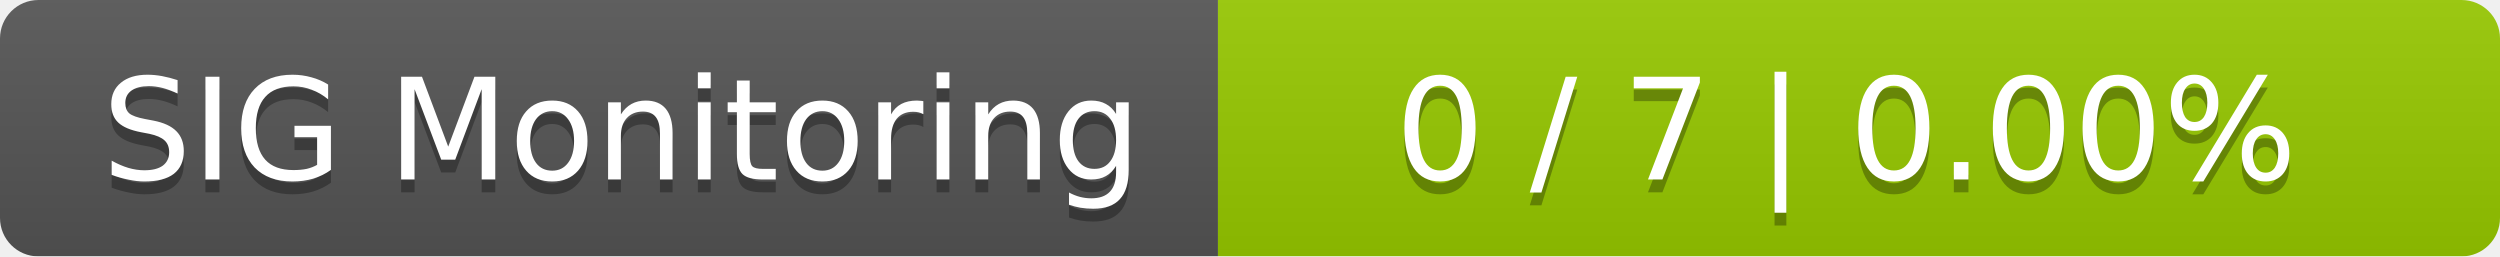
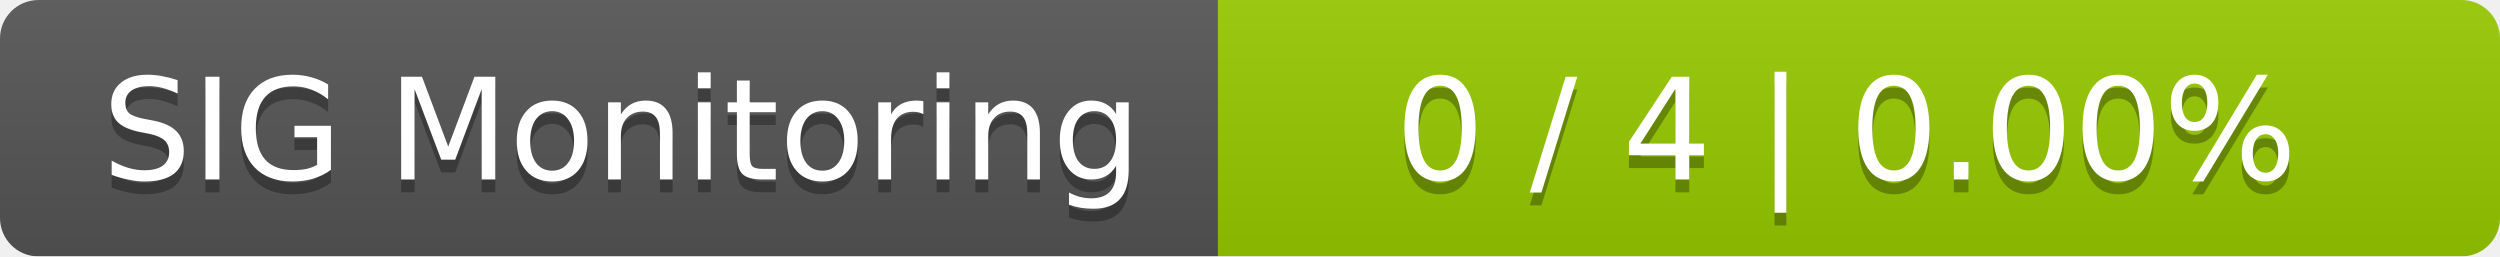
<svg xmlns="http://www.w3.org/2000/svg" width="195" height="20">
  <linearGradient id="smooth" x2="0" y2="100%">
    <stop offset="0" stop-color="#bbb" stop-opacity=".1" />
    <stop offset="1" stop-opacity=".1" />
  </linearGradient>
  <mask id="round">
    <rect width="195" height="20" rx="3" fill="#fff" />
  </mask>
  <g mask="url(#round)">
    <rect width="95" height="20" fill="#555" />
    <rect x="95" width="100" height="20" fill="#97ca00" />
    <rect width="195" height="20" fill="url(#smooth)" />
  </g>
  <g fill="#fff" text-anchor="middle" font-family="DejaVu Sans,Verdana,Geneva,sans-serif" font-size="11">
    <text x="48.5" y="15" fill="#010101" fill-opacity=".3">SIG Monitoring</text>
    <text x="48.5" y="14">SIG Monitoring</text>
-     <text x="144" y="15" fill="#010101" fill-opacity=".3">0 / 7    |    0.00%</text>
-     <text x="144" y="14">0 / 7    |    0.00%</text>
+     <text x="144" y="15" fill="#010101" fill-opacity=".3">0 / 4    |    0.00%</text>
+     <text x="144" y="14">0 / 4    |    0.00%</text>
  </g>
</svg>
